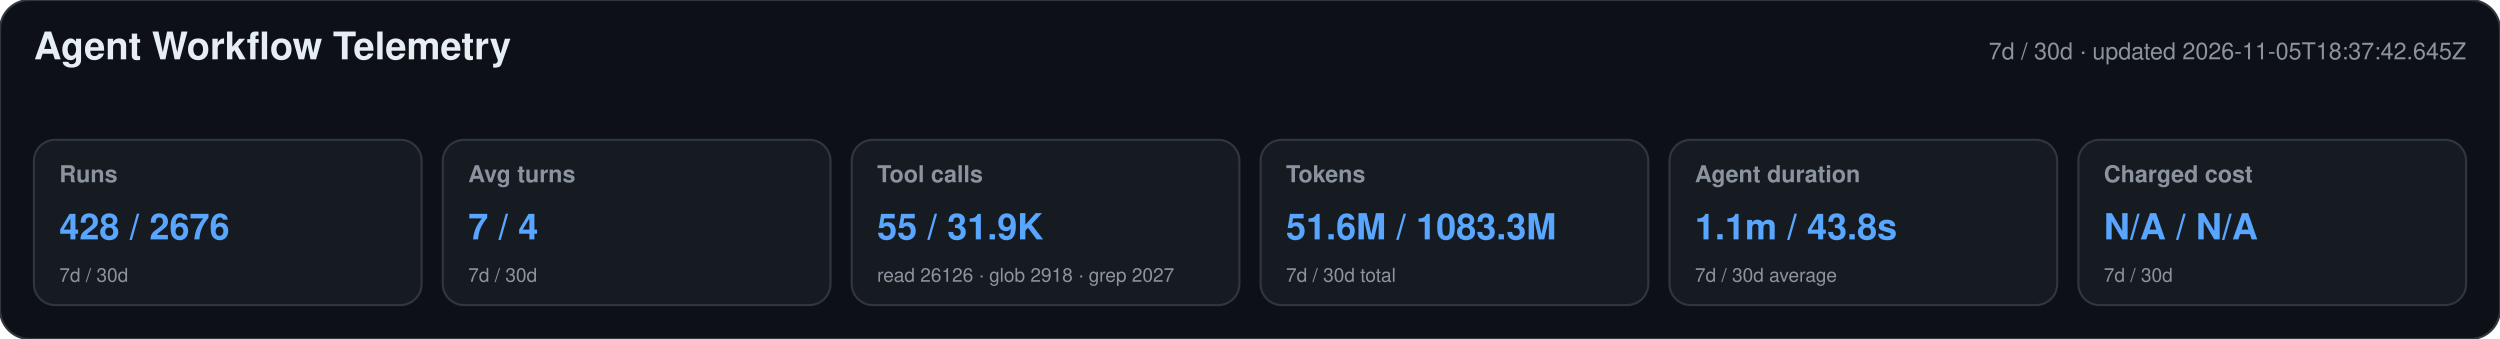
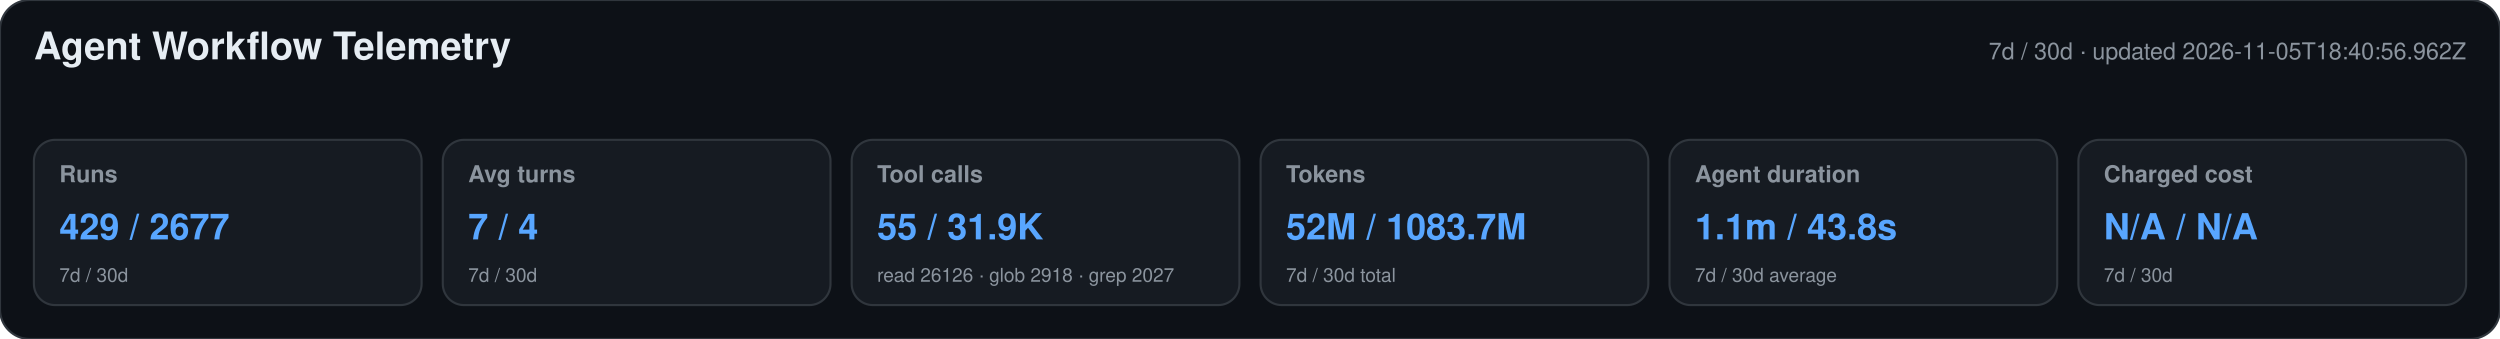
<svg xmlns="http://www.w3.org/2000/svg" width="1180" height="160" viewBox="0 0 1180 160" role="img" aria-labelledby="title desc">
  <style>text{font-family:-apple-system,BlinkMacSystemFont,"Segoe UI",Helvetica,Arial,sans-serif}.heading{font-size:18px;font-weight:650;fill:#e6edf3}.meta,.label,.secondary{fill:#8b949e}.meta,.label{font-size:11px}.label{font-weight:600}.primary{font-size:17px;font-weight:700;fill:#58a6ff}.secondary{font-size:9px}</style>
  <rect width="1180" height="160" rx="14" fill="#0d1117" stroke="#30363d" />
  <text x="16" y="28" class="heading">Agent Workflow Telemetry</text>
-   <text x="1164" y="28" text-anchor="end" class="meta">7d / 30d · updated 2026-11-05T18:37:42.645Z</text>
+   <text x="1164" y="28" text-anchor="end" class="meta">7d / 30d · updated 2026-11-05T18:40:56.962Z</text>
  <g>
    <rect x="16" y="66" width="183" height="78" rx="10" fill="#161b22" stroke="#30363d" />
    <text x="28" y="86" class="label">Runs</text>
-     <text x="28" y="113" class="primary">428 / 2676</text>
+     <text x="28" y="113" class="primary">429 / 2677</text>
    <text x="28" y="133" class="secondary">7d / 30d</text>
  </g>
  <g>
    <rect x="209" y="66" width="183" height="78" rx="10" fill="#161b22" stroke="#30363d" />
    <text x="221" y="86" class="label">Avg turns</text>
    <text x="221" y="113" class="primary">7 / 4</text>
    <text x="221" y="133" class="secondary">7d / 30d</text>
  </g>
  <g>
    <rect x="402" y="66" width="183" height="78" rx="10" fill="#161b22" stroke="#30363d" />
    <text x="414" y="86" class="label">Tool calls</text>
    <text x="414" y="113" class="primary">55 / 31.9K</text>
    <text x="414" y="133" class="secondary">read 26126 · glob 2918 · grep 2027</text>
  </g>
  <g>
    <rect x="595" y="66" width="183" height="78" rx="10" fill="#161b22" stroke="#30363d" />
    <text x="607" y="86" class="label">Tokens</text>
-     <text x="607" y="113" class="primary">51.6M / 1083.3M</text>
+     <text x="607" y="113" class="primary">52M / 1083.7M</text>
    <text x="607" y="133" class="secondary">7d / 30d total</text>
  </g>
  <g>
    <rect x="788" y="66" width="183" height="78" rx="10" fill="#161b22" stroke="#30363d" />
    <text x="800" y="86" class="label">Agent duration</text>
    <text x="800" y="113" class="primary">1.1m / 43.8s</text>
    <text x="800" y="133" class="secondary">7d / 30d average</text>
  </g>
  <g>
    <rect x="981" y="66" width="183" height="78" rx="10" fill="#161b22" stroke="#30363d" />
    <text x="993" y="86" class="label">Charged cost</text>
    <text x="993" y="113" class="primary">N/A / N/A</text>
    <text x="993" y="133" class="secondary">7d / 30d</text>
  </g>
</svg>
